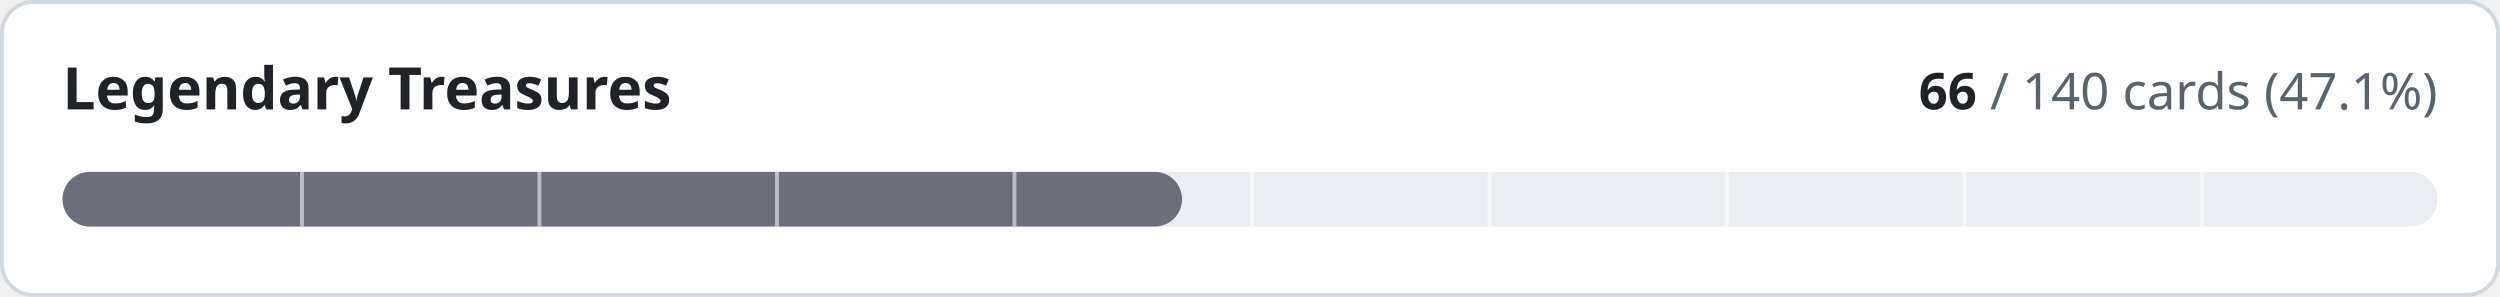
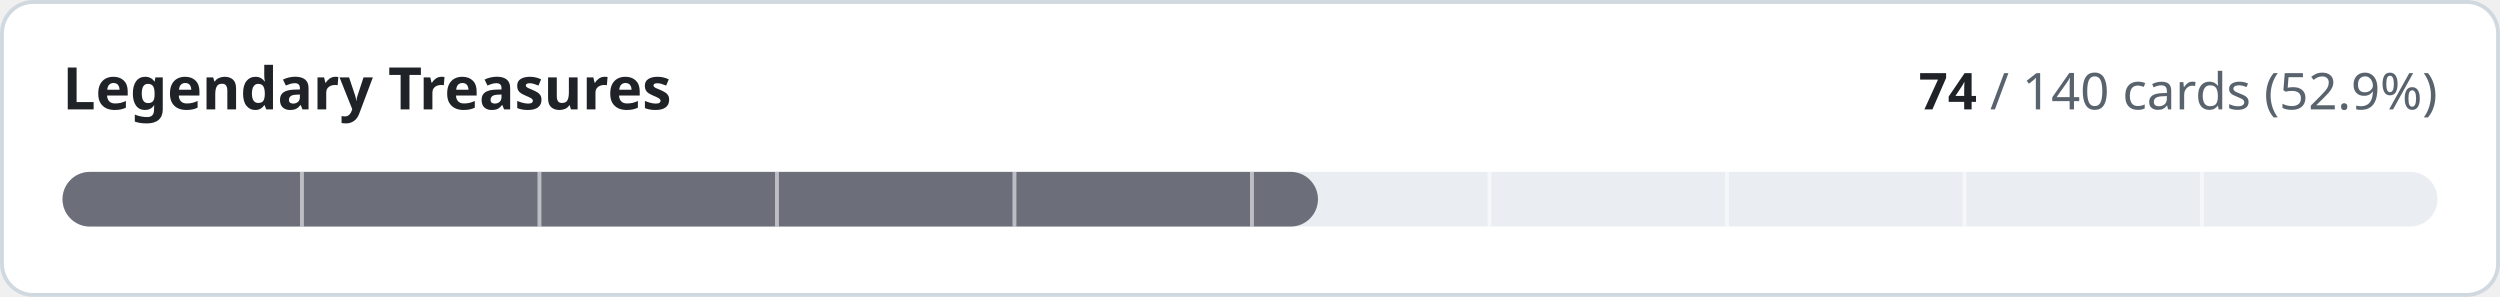
- <svg xmlns="http://www.w3.org/2000/svg" width="640" height="76" viewBox="0 0 640 76" role="img" aria-label="Legendary Treasures: 66 of 140 cards implemented">
+ <svg xmlns="http://www.w3.org/2000/svg" width="640" height="76" viewBox="0 0 640 76" role="img" aria-label="Legendary Treasures: 74 of 140 cards implemented">
  <style>
.t{fill:#1f2328}.m{fill:#59636e}.trk{fill:#eaeef2}.bd{stroke:#d1d9e0}.bg{fill:#ffffff}
@media (prefers-color-scheme:dark){.t{fill:#f0f6fc}.m{fill:#9198a1}.trk{fill:#262c36}.bd{stroke:#3d444d}.bg{fill:#0d1117}}
text{font-family:-apple-system,BlinkMacSystemFont,'Segoe UI','Noto Sans',Helvetica,Arial,sans-serif;font-variant-numeric:tabular-nums}
</style>
  <rect class="bg bd" x="0.5" y="0.5" width="639" height="75" rx="8" stroke-width="1" />
  <text class="t" x="16" y="28" font-size="15" font-weight="600">Legendary Treasures</text>
  <text class="m" x="624" y="28" font-size="13" text-anchor="end">
-     <tspan class="t" font-weight="600">66</tspan> / 140 cards (47.1%)</text>
+     <tspan class="t" font-weight="600">74</tspan> / 140 cards (52.9%)</text>
  <rect class="trk" x="16" y="44" width="608" height="14" rx="7" />
-   <rect x="16" y="44" width="286.6" height="14" rx="7" fill="#6c6f7a" />
+   <rect x="16" y="44" width="321.4" height="14" rx="7" fill="#6c6f7a" />
  <rect x="76.8" y="44" width="1" height="14" class="bg" opacity="0.55" />
  <rect x="137.6" y="44" width="1" height="14" class="bg" opacity="0.55" />
  <rect x="198.4" y="44" width="1" height="14" class="bg" opacity="0.55" />
  <rect x="259.2" y="44" width="1" height="14" class="bg" opacity="0.55" />
  <rect x="320.0" y="44" width="1" height="14" class="bg" opacity="0.55" />
  <rect x="380.8" y="44" width="1" height="14" class="bg" opacity="0.55" />
  <rect x="441.6" y="44" width="1" height="14" class="bg" opacity="0.55" />
  <rect x="502.4" y="44" width="1" height="14" class="bg" opacity="0.55" />
  <rect x="563.2" y="44" width="1" height="14" class="bg" opacity="0.55" />
</svg>
